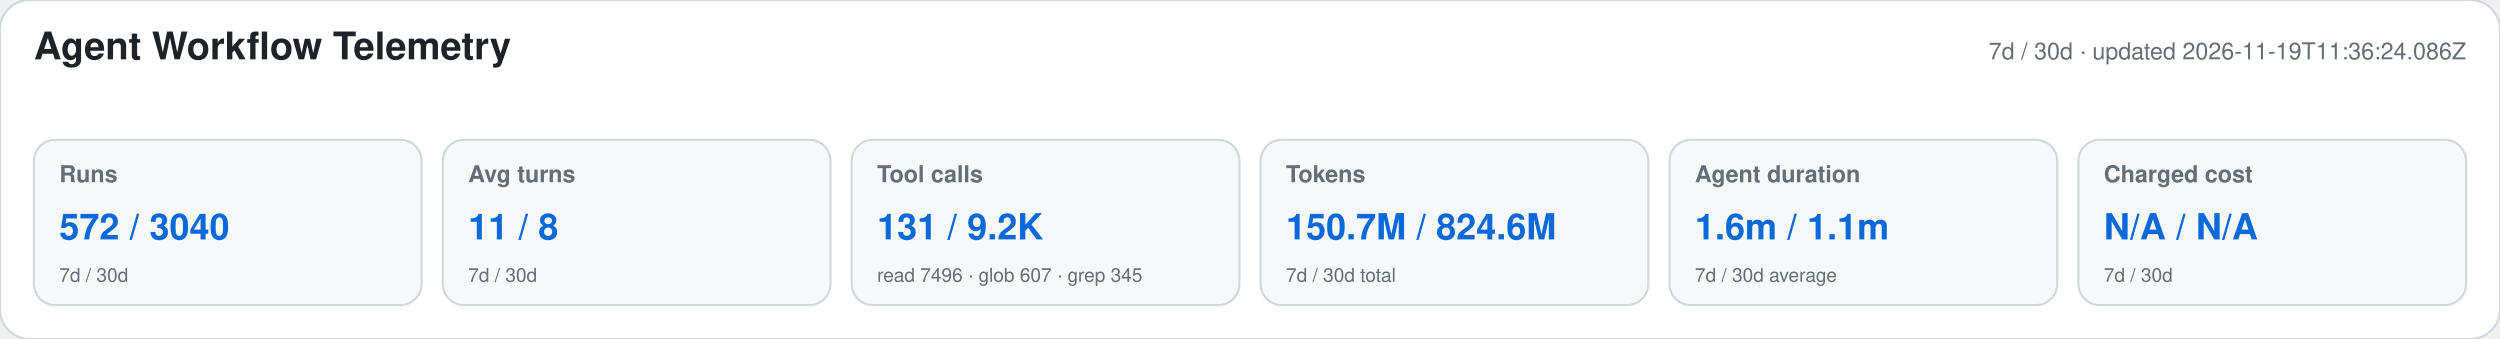
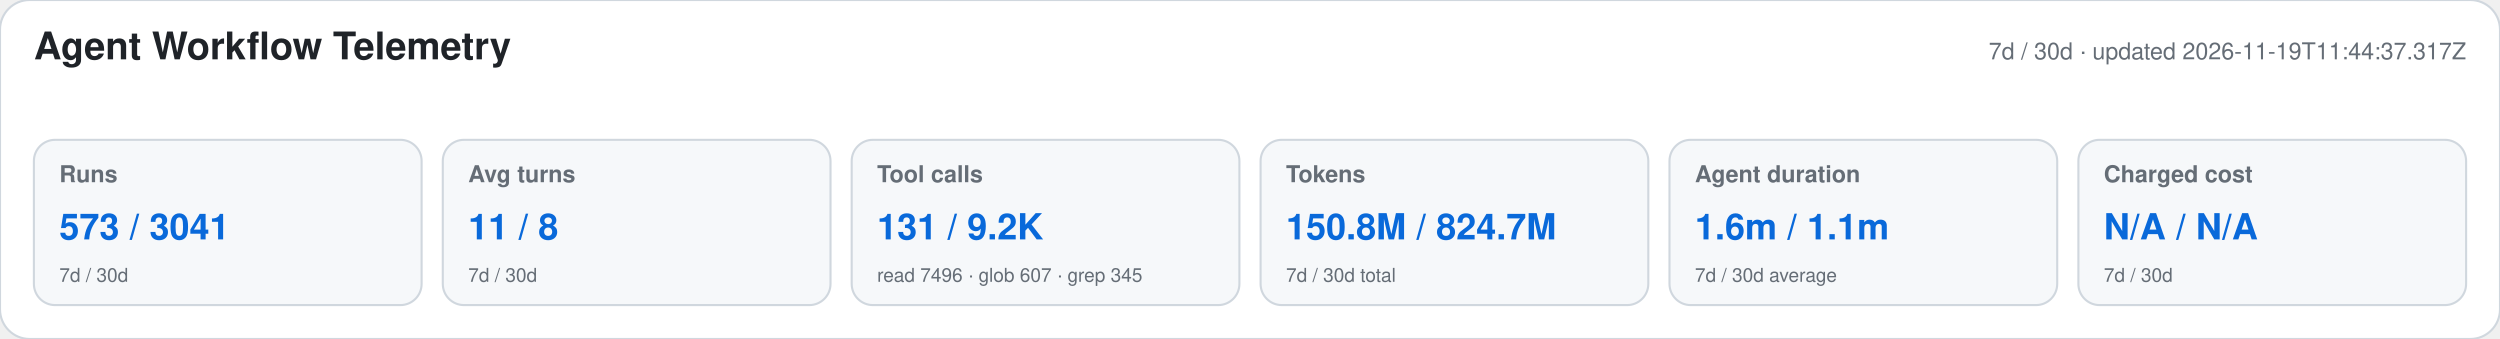
<svg xmlns="http://www.w3.org/2000/svg" width="1180" height="160" viewBox="0 0 1180 160" role="img" aria-labelledby="title desc">
  <style>text{font-family:-apple-system,BlinkMacSystemFont,"Segoe UI",Helvetica,Arial,sans-serif}.heading{font-size:18px;font-weight:650;fill:#1f2328}.meta,.label,.secondary{fill:#656d76}.meta,.label{font-size:11px}.label{font-weight:600}.primary{font-size:17px;font-weight:700;fill:#0969da}.secondary{font-size:9px}</style>
  <rect width="1180" height="160" rx="14" fill="#ffffff" stroke="#d0d7de" />
  <text x="16" y="28" class="heading">Agent Workflow Telemetry</text>
-   <text x="1164" y="28" text-anchor="end" class="meta">7d / 30d · updated 2026-11-19T11:36:24.086Z</text>
+   <text x="1164" y="28" text-anchor="end" class="meta">7d / 30d · updated 2026-11-19T11:44:37.317Z</text>
  <g>
    <rect x="16" y="66" width="183" height="78" rx="10" fill="#f6f8fa" stroke="#d0d7de" />
    <text x="28" y="86" class="label">Runs</text>
-     <text x="28" y="113" class="primary">572 / 3040</text>
+     <text x="28" y="113" class="primary">573 / 3041</text>
    <text x="28" y="133" class="secondary">7d / 30d</text>
  </g>
  <g>
    <rect x="209" y="66" width="183" height="78" rx="10" fill="#f6f8fa" stroke="#d0d7de" />
    <text x="221" y="86" class="label">Avg turns</text>
    <text x="221" y="113" class="primary">11 / 8</text>
    <text x="221" y="133" class="secondary">7d / 30d</text>
  </g>
  <g>
    <rect x="402" y="66" width="183" height="78" rx="10" fill="#f6f8fa" stroke="#d0d7de" />
    <text x="414" y="86" class="label">Tool calls</text>
    <text x="414" y="113" class="primary">131 / 9.2K</text>
    <text x="414" y="133" class="secondary">read 7496 · glob 607 · grep 345</text>
  </g>
  <g>
    <rect x="595" y="66" width="183" height="78" rx="10" fill="#f6f8fa" stroke="#d0d7de" />
    <text x="607" y="86" class="label">Tokens</text>
-     <text x="607" y="113" class="primary">150.7M / 824.6M</text>
+     <text x="607" y="113" class="primary">150.8M / 824.7M</text>
    <text x="607" y="133" class="secondary">7d / 30d total</text>
  </g>
  <g>
    <rect x="788" y="66" width="183" height="78" rx="10" fill="#f6f8fa" stroke="#d0d7de" />
    <text x="800" y="86" class="label">Agent duration</text>
    <text x="800" y="113" class="primary">1.6m / 1.1m</text>
    <text x="800" y="133" class="secondary">7d / 30d average</text>
  </g>
  <g>
    <rect x="981" y="66" width="183" height="78" rx="10" fill="#f6f8fa" stroke="#d0d7de" />
    <text x="993" y="86" class="label">Charged cost</text>
    <text x="993" y="113" class="primary">N/A / N/A</text>
    <text x="993" y="133" class="secondary">7d / 30d</text>
  </g>
</svg>
